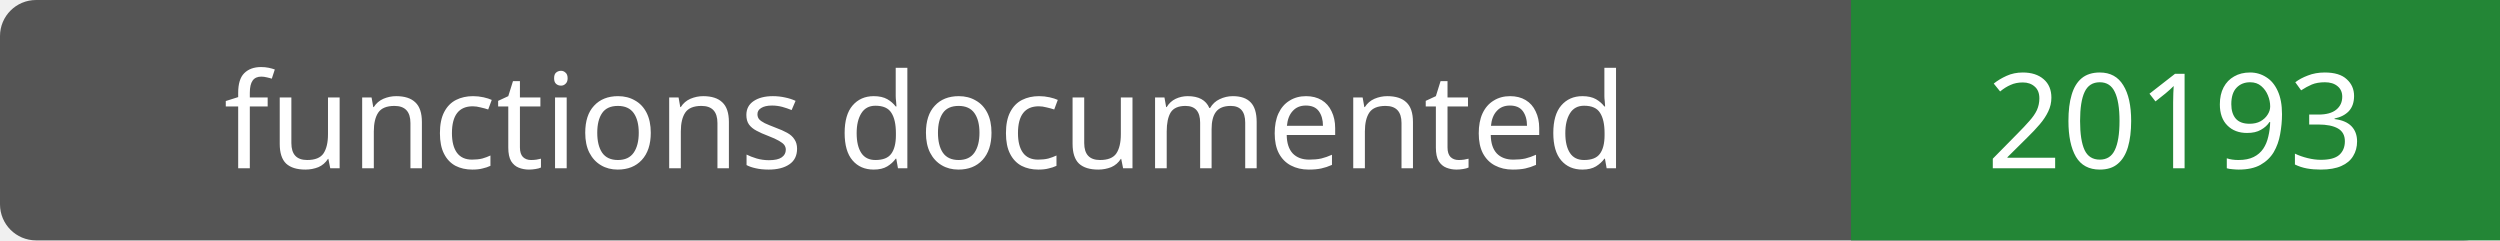
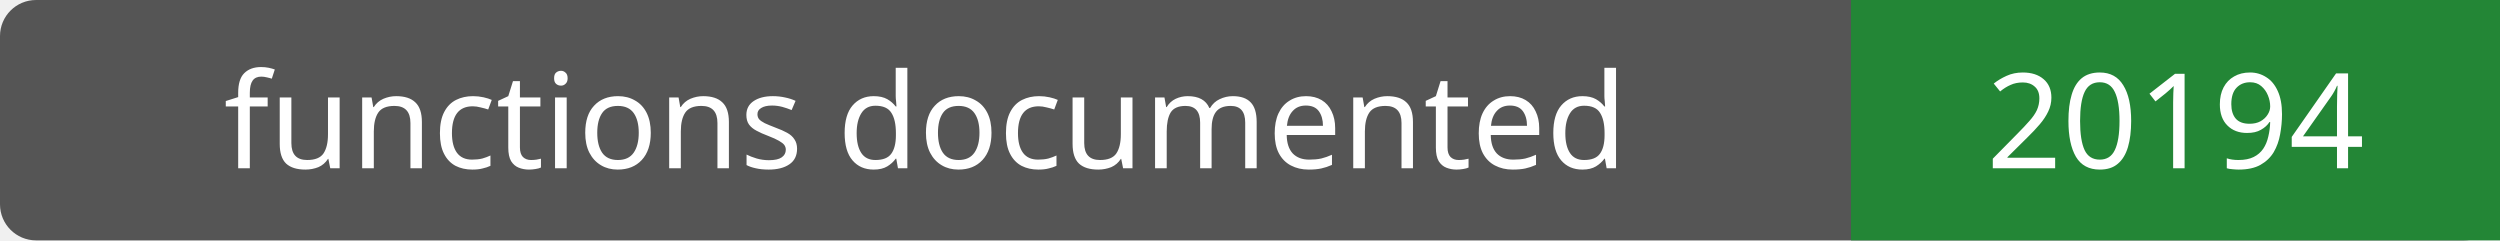
- <svg xmlns="http://www.w3.org/2000/svg" width="208" height="20" role="img" aria-label="functions documented: 20193">
+ <svg xmlns="http://www.w3.org/2000/svg" width="208" height="20" role="img" aria-label="functions documented: 20194">
  <rect width="208" height="20" rx="3" fill="#555" />
  <path fill="#238636" d="M154 0h54v20H154z" />
  <g fill="#fff" text-anchor="middle" font-family="Verdana,sans-serif" font-size="11">
    <text x="77.0" y="14">functions documented</text>
-     <text x="181.0" y="14">20193</text>
+     <text x="181.0" y="14">20194</text>
  </g>
</svg>
